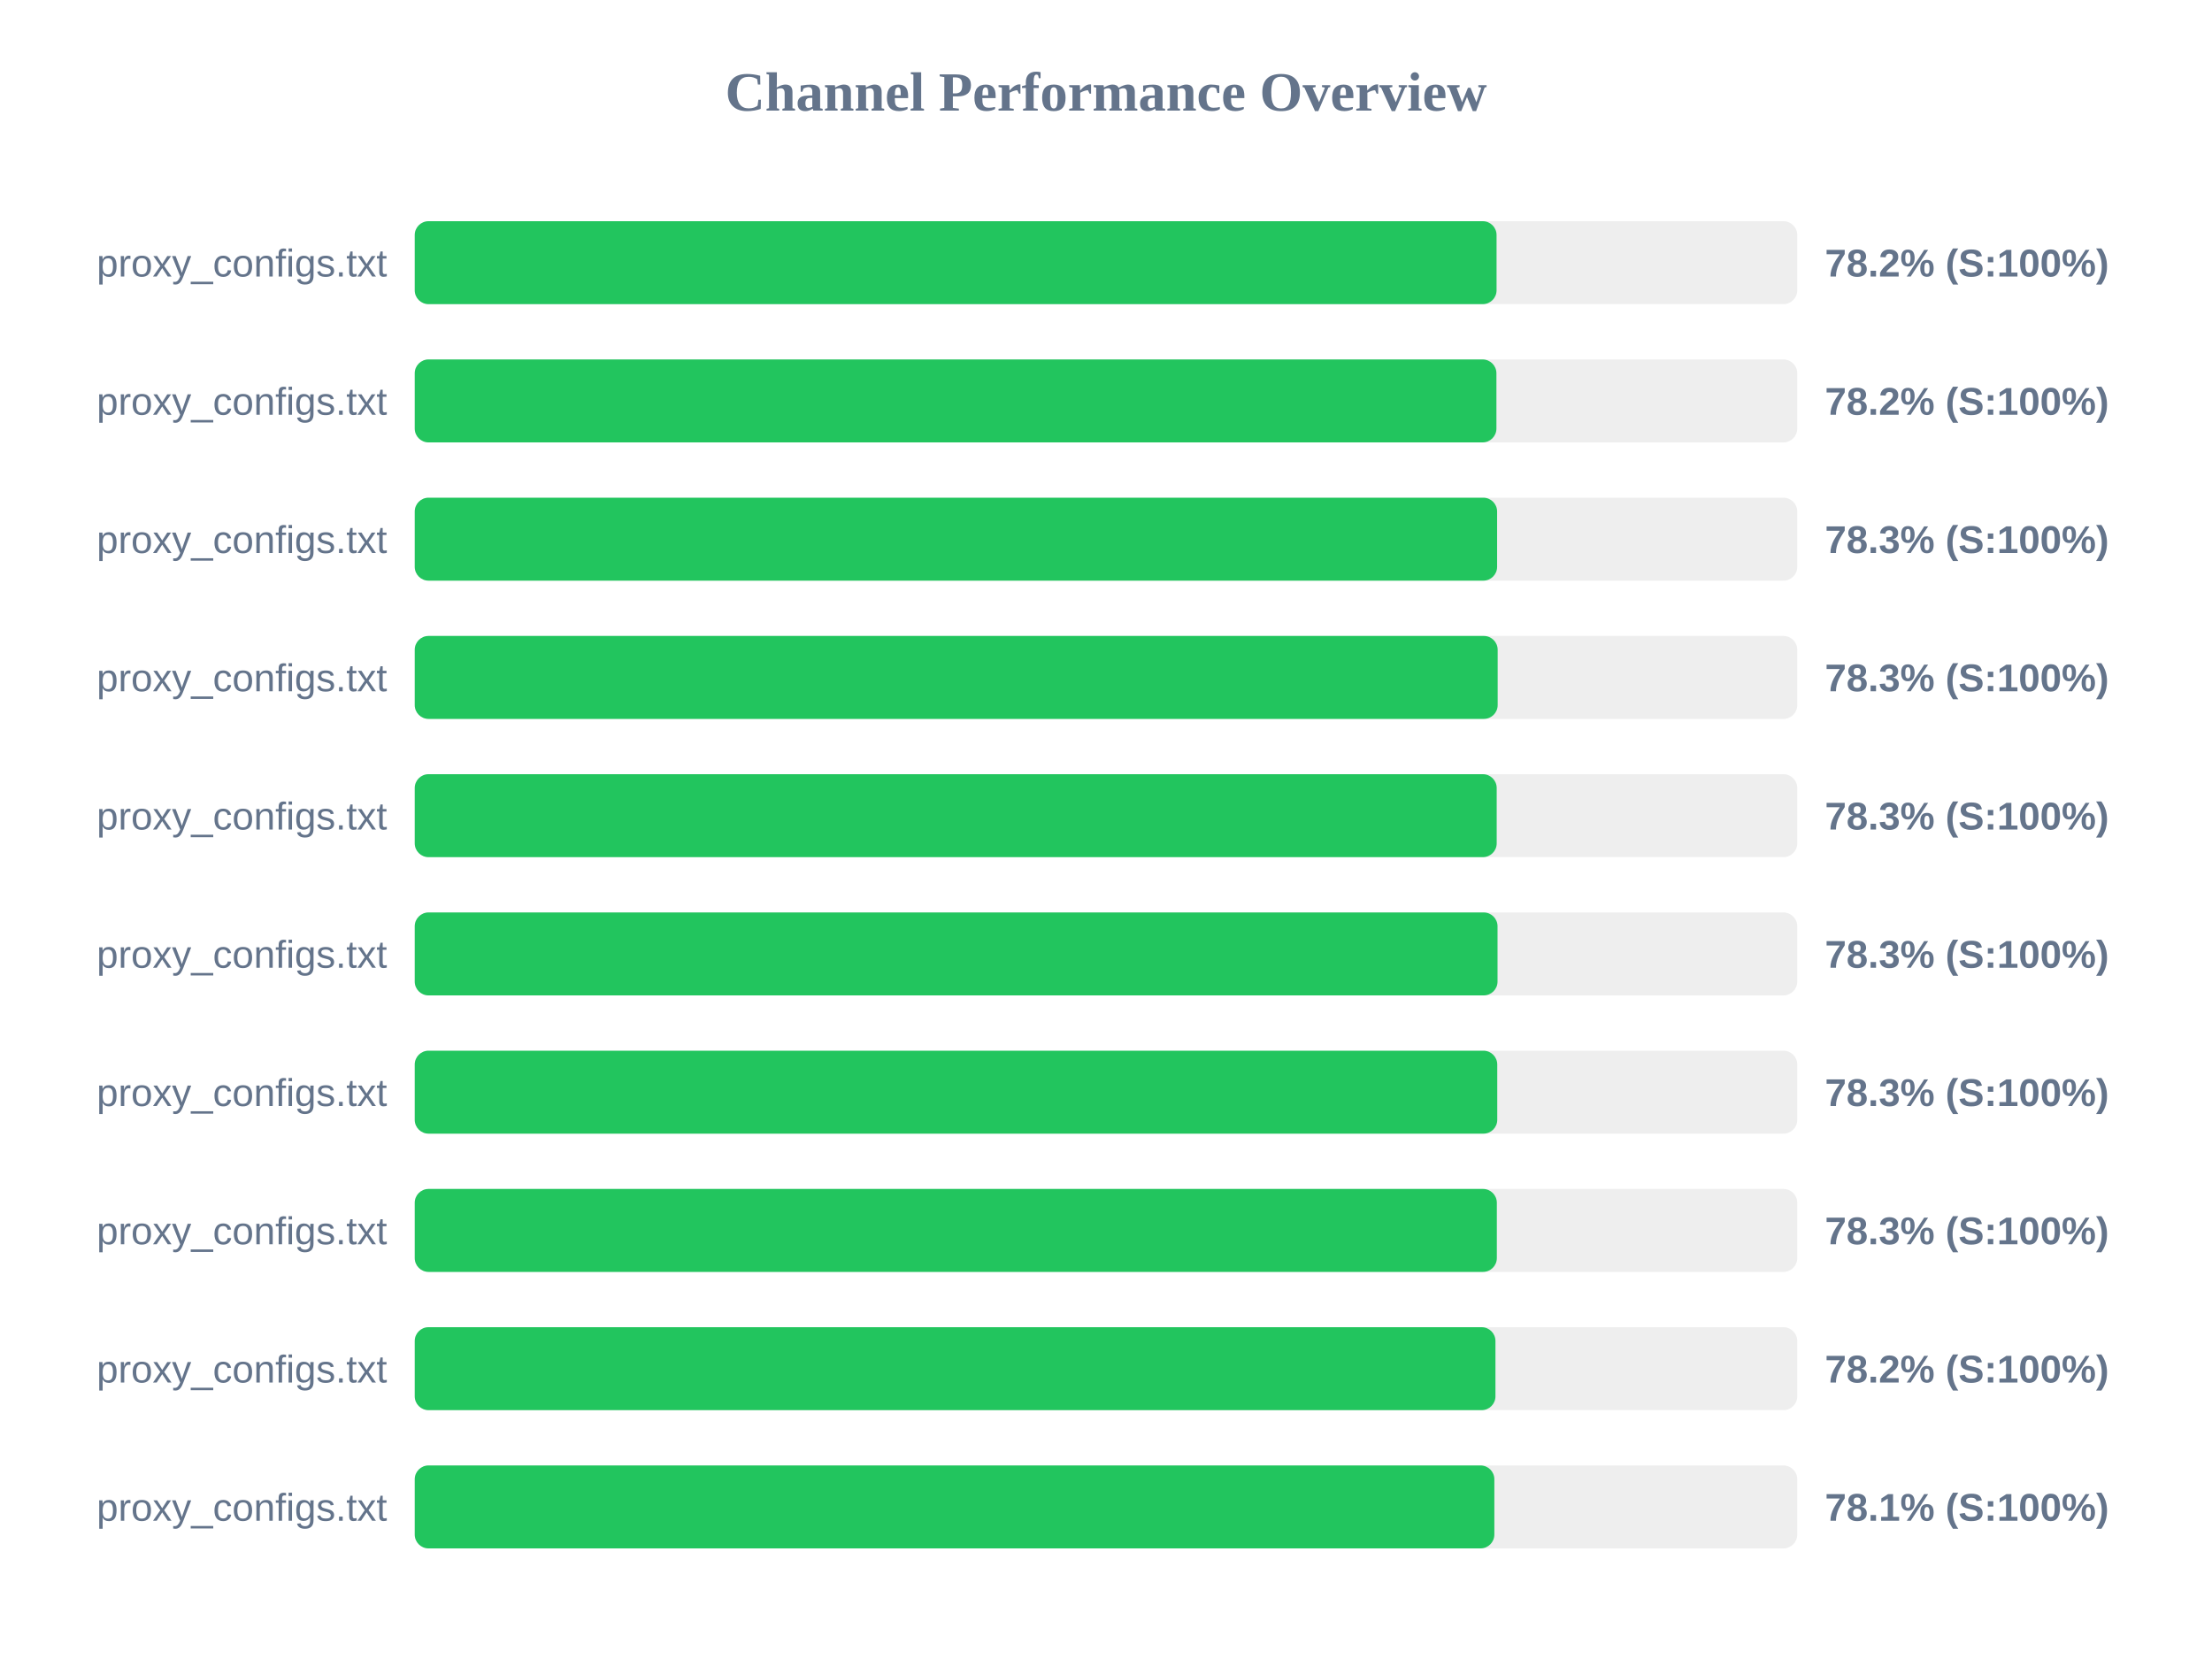
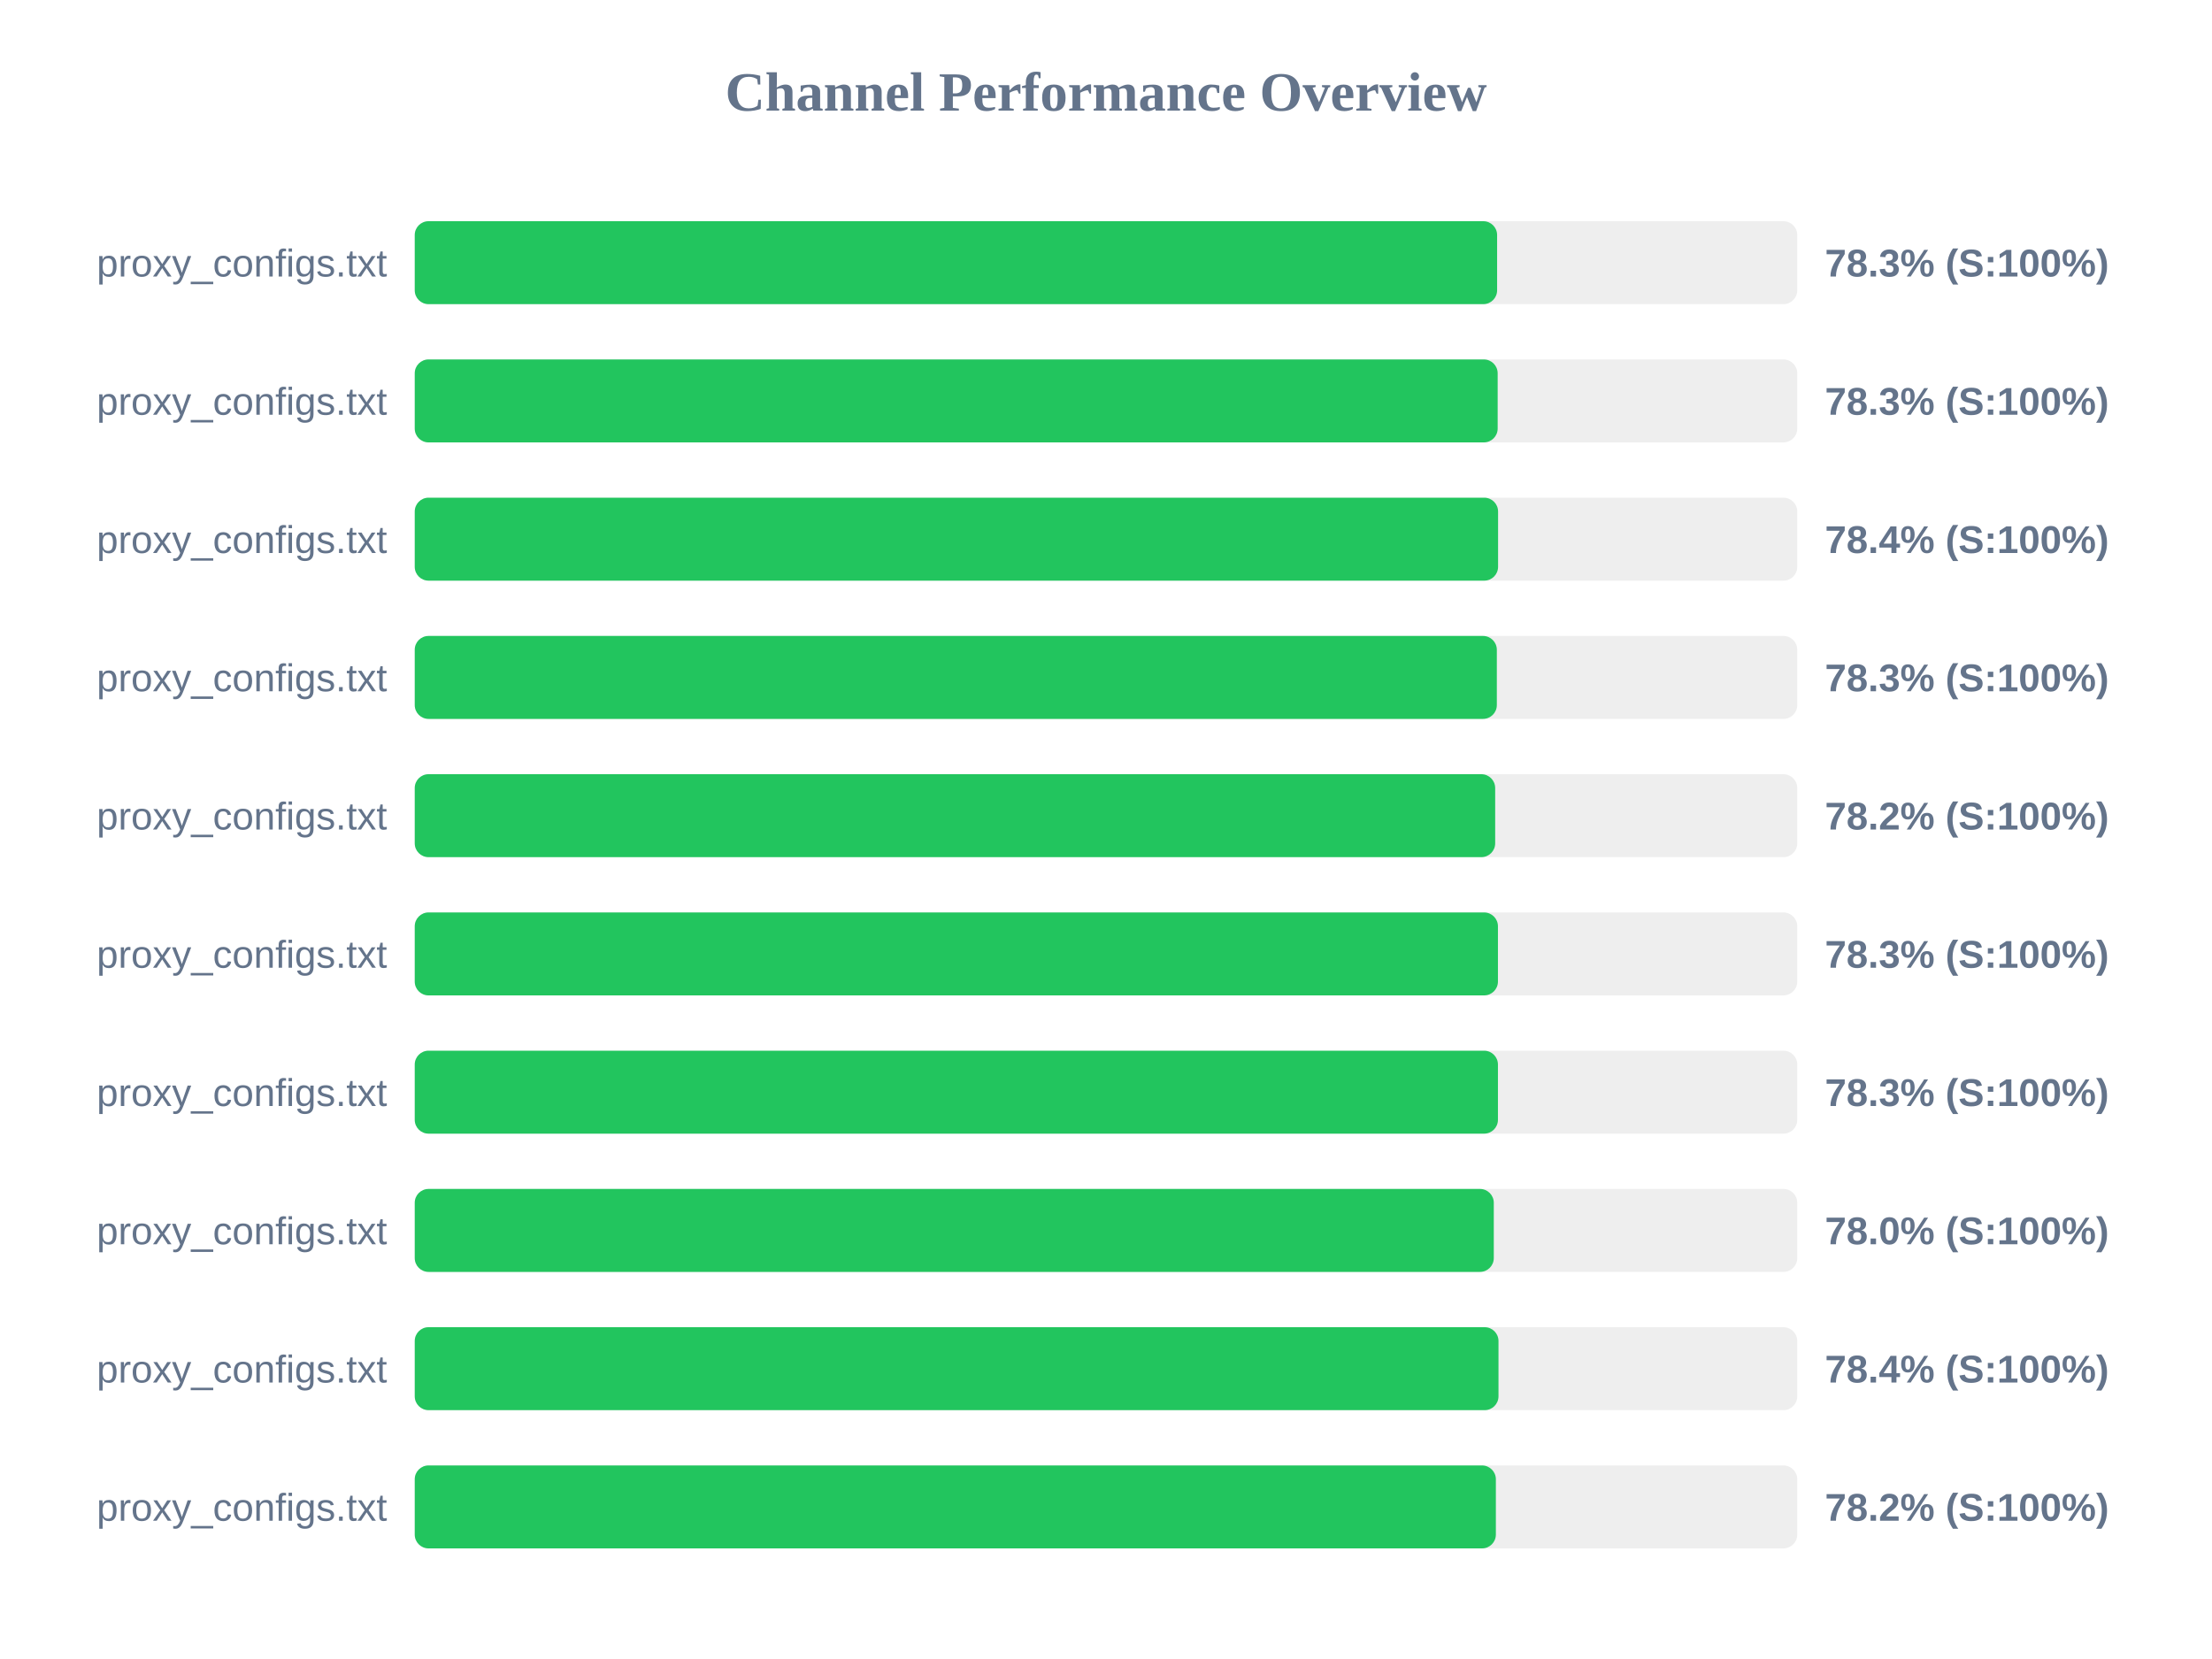
<svg xmlns="http://www.w3.org/2000/svg" width="800" height="600" version="1.1">
  <style>
        .row { font: 14px Arial; fill: #64748b; }
        .score { font: bold 14px Arial; fill: #64748b; }
    </style>
  <text x="400" y="40" text-anchor="middle" font-size="20px" font-weight="bold" fill="#64748b">Channel Performance Overview</text>
  <rect x="150" y="80" width="500" height="30" fill="#eee" rx="5" />
-   <rect x="150" y="80" width="391.25" height="30" fill="#22c55e" rx="5" />
+   <rect x="150" y="80" width="391.45" height="30" fill="#22c55e" rx="5" />
  <text x="140" y="100" text-anchor="end" class="row">proxy_configs.txt</text>
-   <text x="660" y="100" text-anchor="start" class="score">78.2% (S:100%)</text>
+   <text x="660" y="100" text-anchor="start" class="score">78.3% (S:100%)</text>
  <rect x="150" y="130" width="500" height="30" fill="#eee" rx="5" />
-   <rect x="150" y="130" width="391.2" height="30" fill="#22c55e" rx="5" />
+   <rect x="150" y="130" width="391.65" height="30" fill="#22c55e" rx="5" />
  <text x="140" y="150" text-anchor="end" class="row">proxy_configs.txt</text>
-   <text x="660" y="150" text-anchor="start" class="score">78.2% (S:100%)</text>
+   <text x="660" y="150" text-anchor="start" class="score">78.3% (S:100%)</text>
  <rect x="150" y="180" width="500" height="30" fill="#eee" rx="5" />
-   <rect x="150" y="180" width="391.45" height="30" fill="#22c55e" rx="5" />
+   <rect x="150" y="180" width="391.8" height="30" fill="#22c55e" rx="5" />
  <text x="140" y="200" text-anchor="end" class="row">proxy_configs.txt</text>
-   <text x="660" y="200" text-anchor="start" class="score">78.3% (S:100%)</text>
+   <text x="660" y="200" text-anchor="start" class="score">78.4% (S:100%)</text>
  <rect x="150" y="230" width="500" height="30" fill="#eee" rx="5" />
-   <rect x="150" y="230" width="391.65" height="30" fill="#22c55e" rx="5" />
+   <rect x="150" y="230" width="391.35" height="30" fill="#22c55e" rx="5" />
  <text x="140" y="250" text-anchor="end" class="row">proxy_configs.txt</text>
  <text x="660" y="250" text-anchor="start" class="score">78.3% (S:100%)</text>
  <rect x="150" y="280" width="500" height="30" fill="#eee" rx="5" />
-   <rect x="150" y="280" width="391.3" height="30" fill="#22c55e" rx="5" />
+   <rect x="150" y="280" width="390.75" height="30" fill="#22c55e" rx="5" />
  <text x="140" y="300" text-anchor="end" class="row">proxy_configs.txt</text>
-   <text x="660" y="300" text-anchor="start" class="score">78.3% (S:100%)</text>
+   <text x="660" y="300" text-anchor="start" class="score">78.2% (S:100%)</text>
  <rect x="150" y="330" width="500" height="30" fill="#eee" rx="5" />
-   <rect x="150" y="330" width="391.6" height="30" fill="#22c55e" rx="5" />
+   <rect x="150" y="330" width="391.75" height="30" fill="#22c55e" rx="5" />
  <text x="140" y="350" text-anchor="end" class="row">proxy_configs.txt</text>
  <text x="660" y="350" text-anchor="start" class="score">78.3% (S:100%)</text>
  <rect x="150" y="380" width="500" height="30" fill="#eee" rx="5" />
-   <rect x="150" y="380" width="391.5" height="30" fill="#22c55e" rx="5" />
+   <rect x="150" y="380" width="391.75" height="30" fill="#22c55e" rx="5" />
  <text x="140" y="400" text-anchor="end" class="row">proxy_configs.txt</text>
  <text x="660" y="400" text-anchor="start" class="score">78.3% (S:100%)</text>
  <rect x="150" y="430" width="500" height="30" fill="#eee" rx="5" />
-   <rect x="150" y="430" width="391.35" height="30" fill="#22c55e" rx="5" />
+   <rect x="150" y="430" width="390.25" height="30" fill="#22c55e" rx="5" />
  <text x="140" y="450" text-anchor="end" class="row">proxy_configs.txt</text>
-   <text x="660" y="450" text-anchor="start" class="score">78.3% (S:100%)</text>
+   <text x="660" y="450" text-anchor="start" class="score">78.0% (S:100%)</text>
  <rect x="150" y="480" width="500" height="30" fill="#eee" rx="5" />
-   <rect x="150" y="480" width="390.85" height="30" fill="#22c55e" rx="5" />
+   <rect x="150" y="480" width="391.95" height="30" fill="#22c55e" rx="5" />
  <text x="140" y="500" text-anchor="end" class="row">proxy_configs.txt</text>
-   <text x="660" y="500" text-anchor="start" class="score">78.2% (S:100%)</text>
+   <text x="660" y="500" text-anchor="start" class="score">78.4% (S:100%)</text>
  <rect x="150" y="530" width="500" height="30" fill="#eee" rx="5" />
-   <rect x="150" y="530" width="390.45" height="30" fill="#22c55e" rx="5" />
+   <rect x="150" y="530" width="391.0" height="30" fill="#22c55e" rx="5" />
  <text x="140" y="550" text-anchor="end" class="row">proxy_configs.txt</text>
-   <text x="660" y="550" text-anchor="start" class="score">78.1% (S:100%)</text>
+   <text x="660" y="550" text-anchor="start" class="score">78.2% (S:100%)</text>
</svg>
